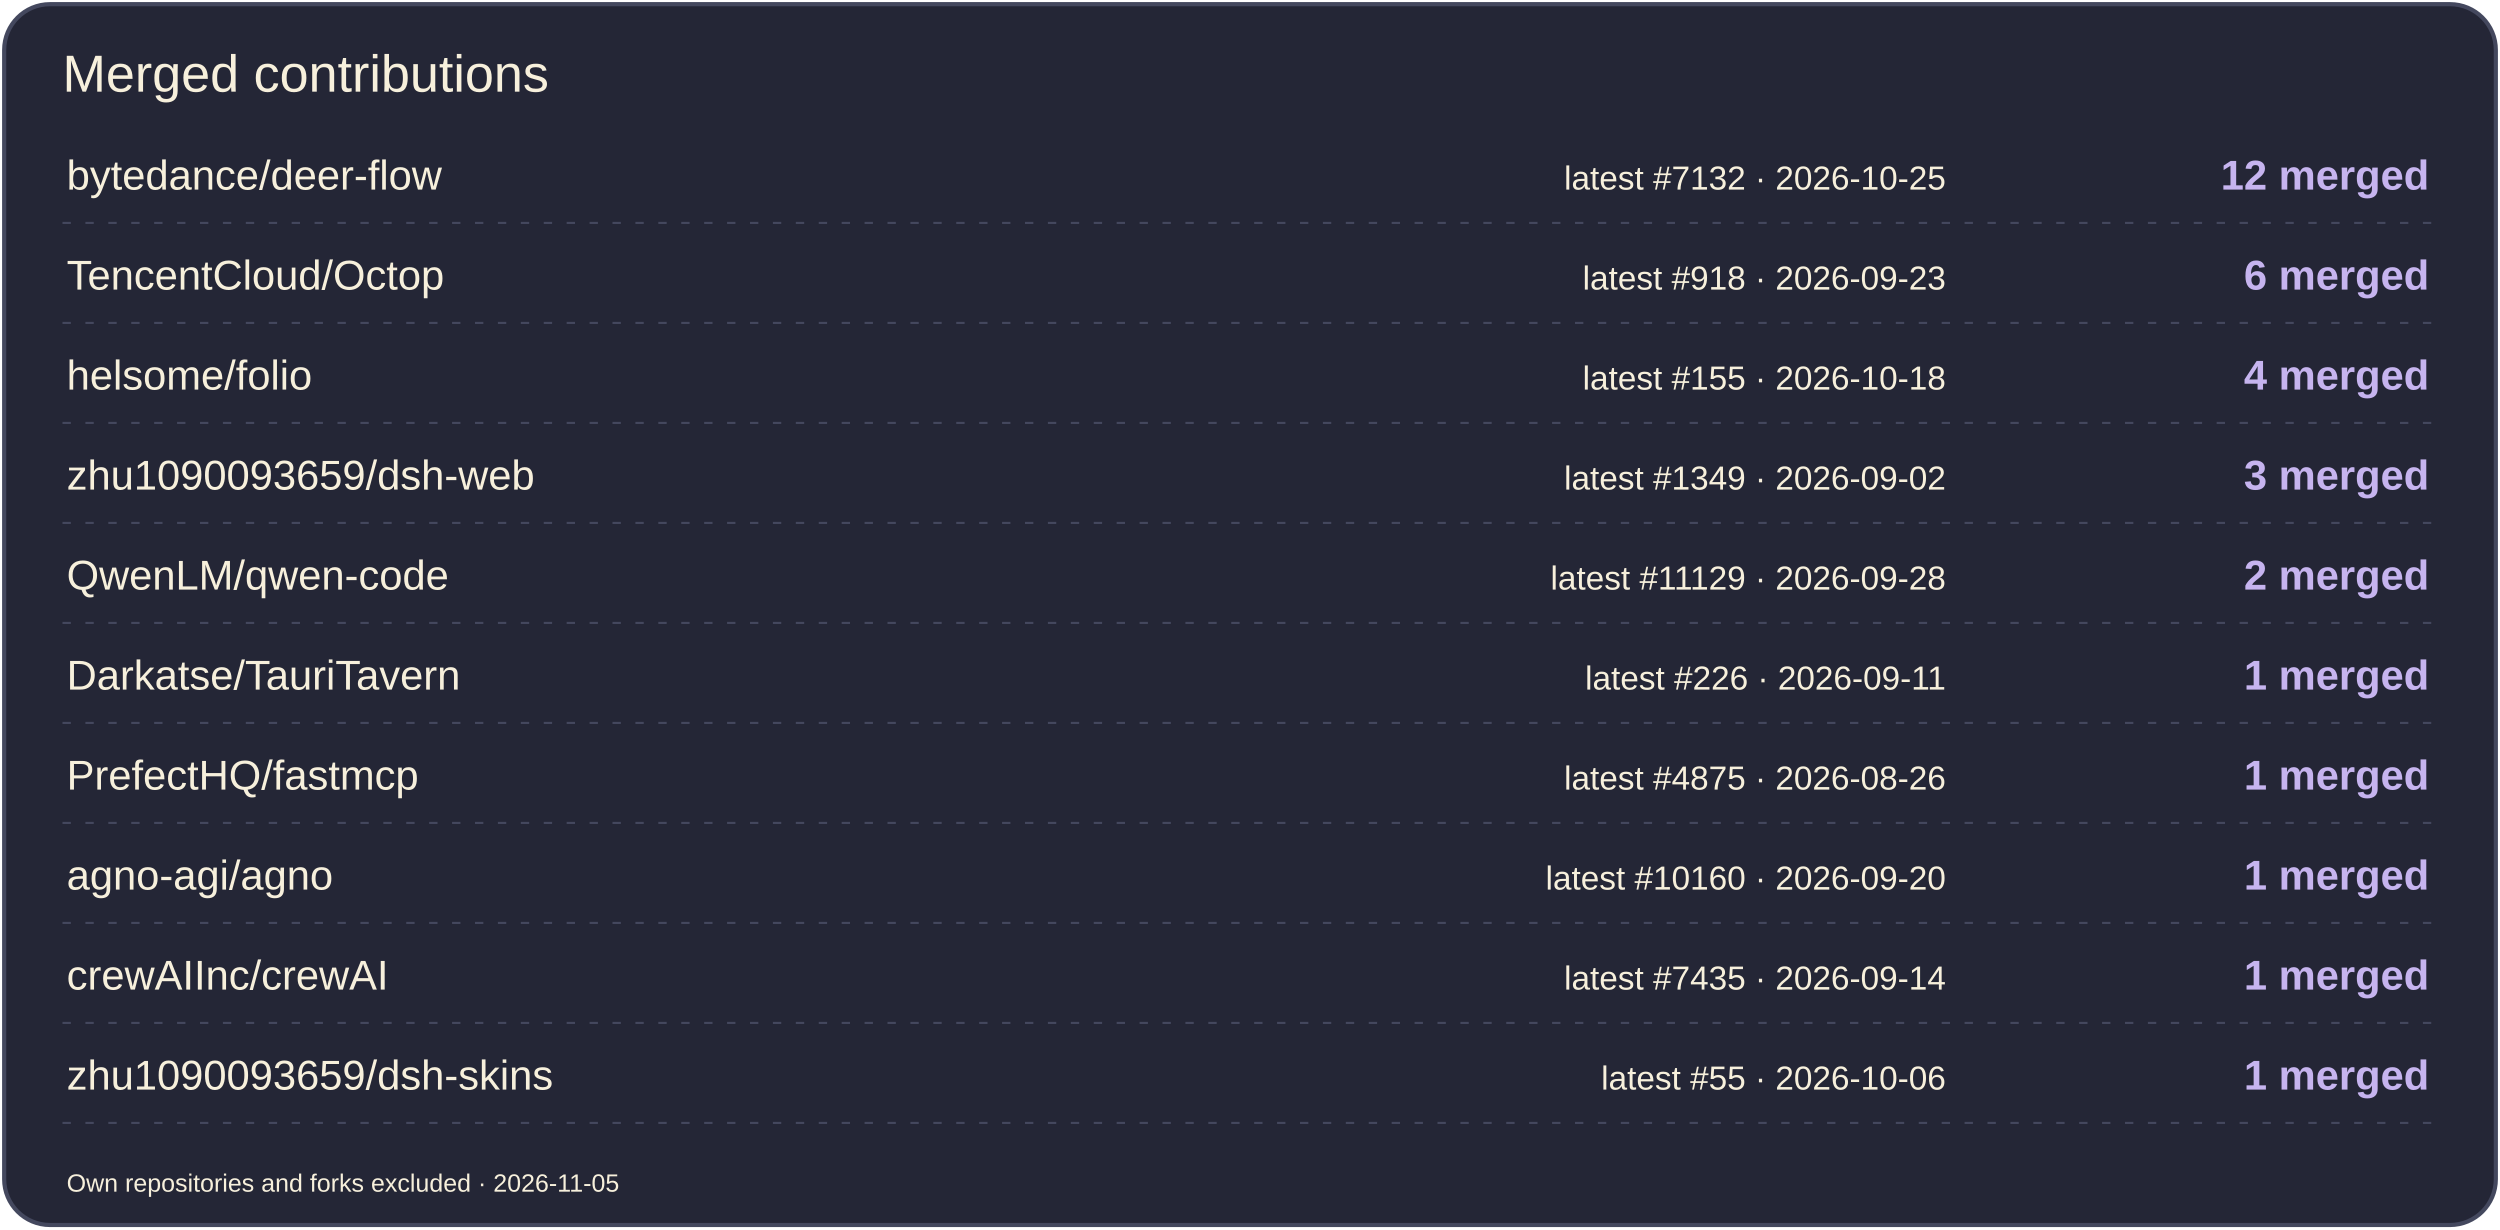
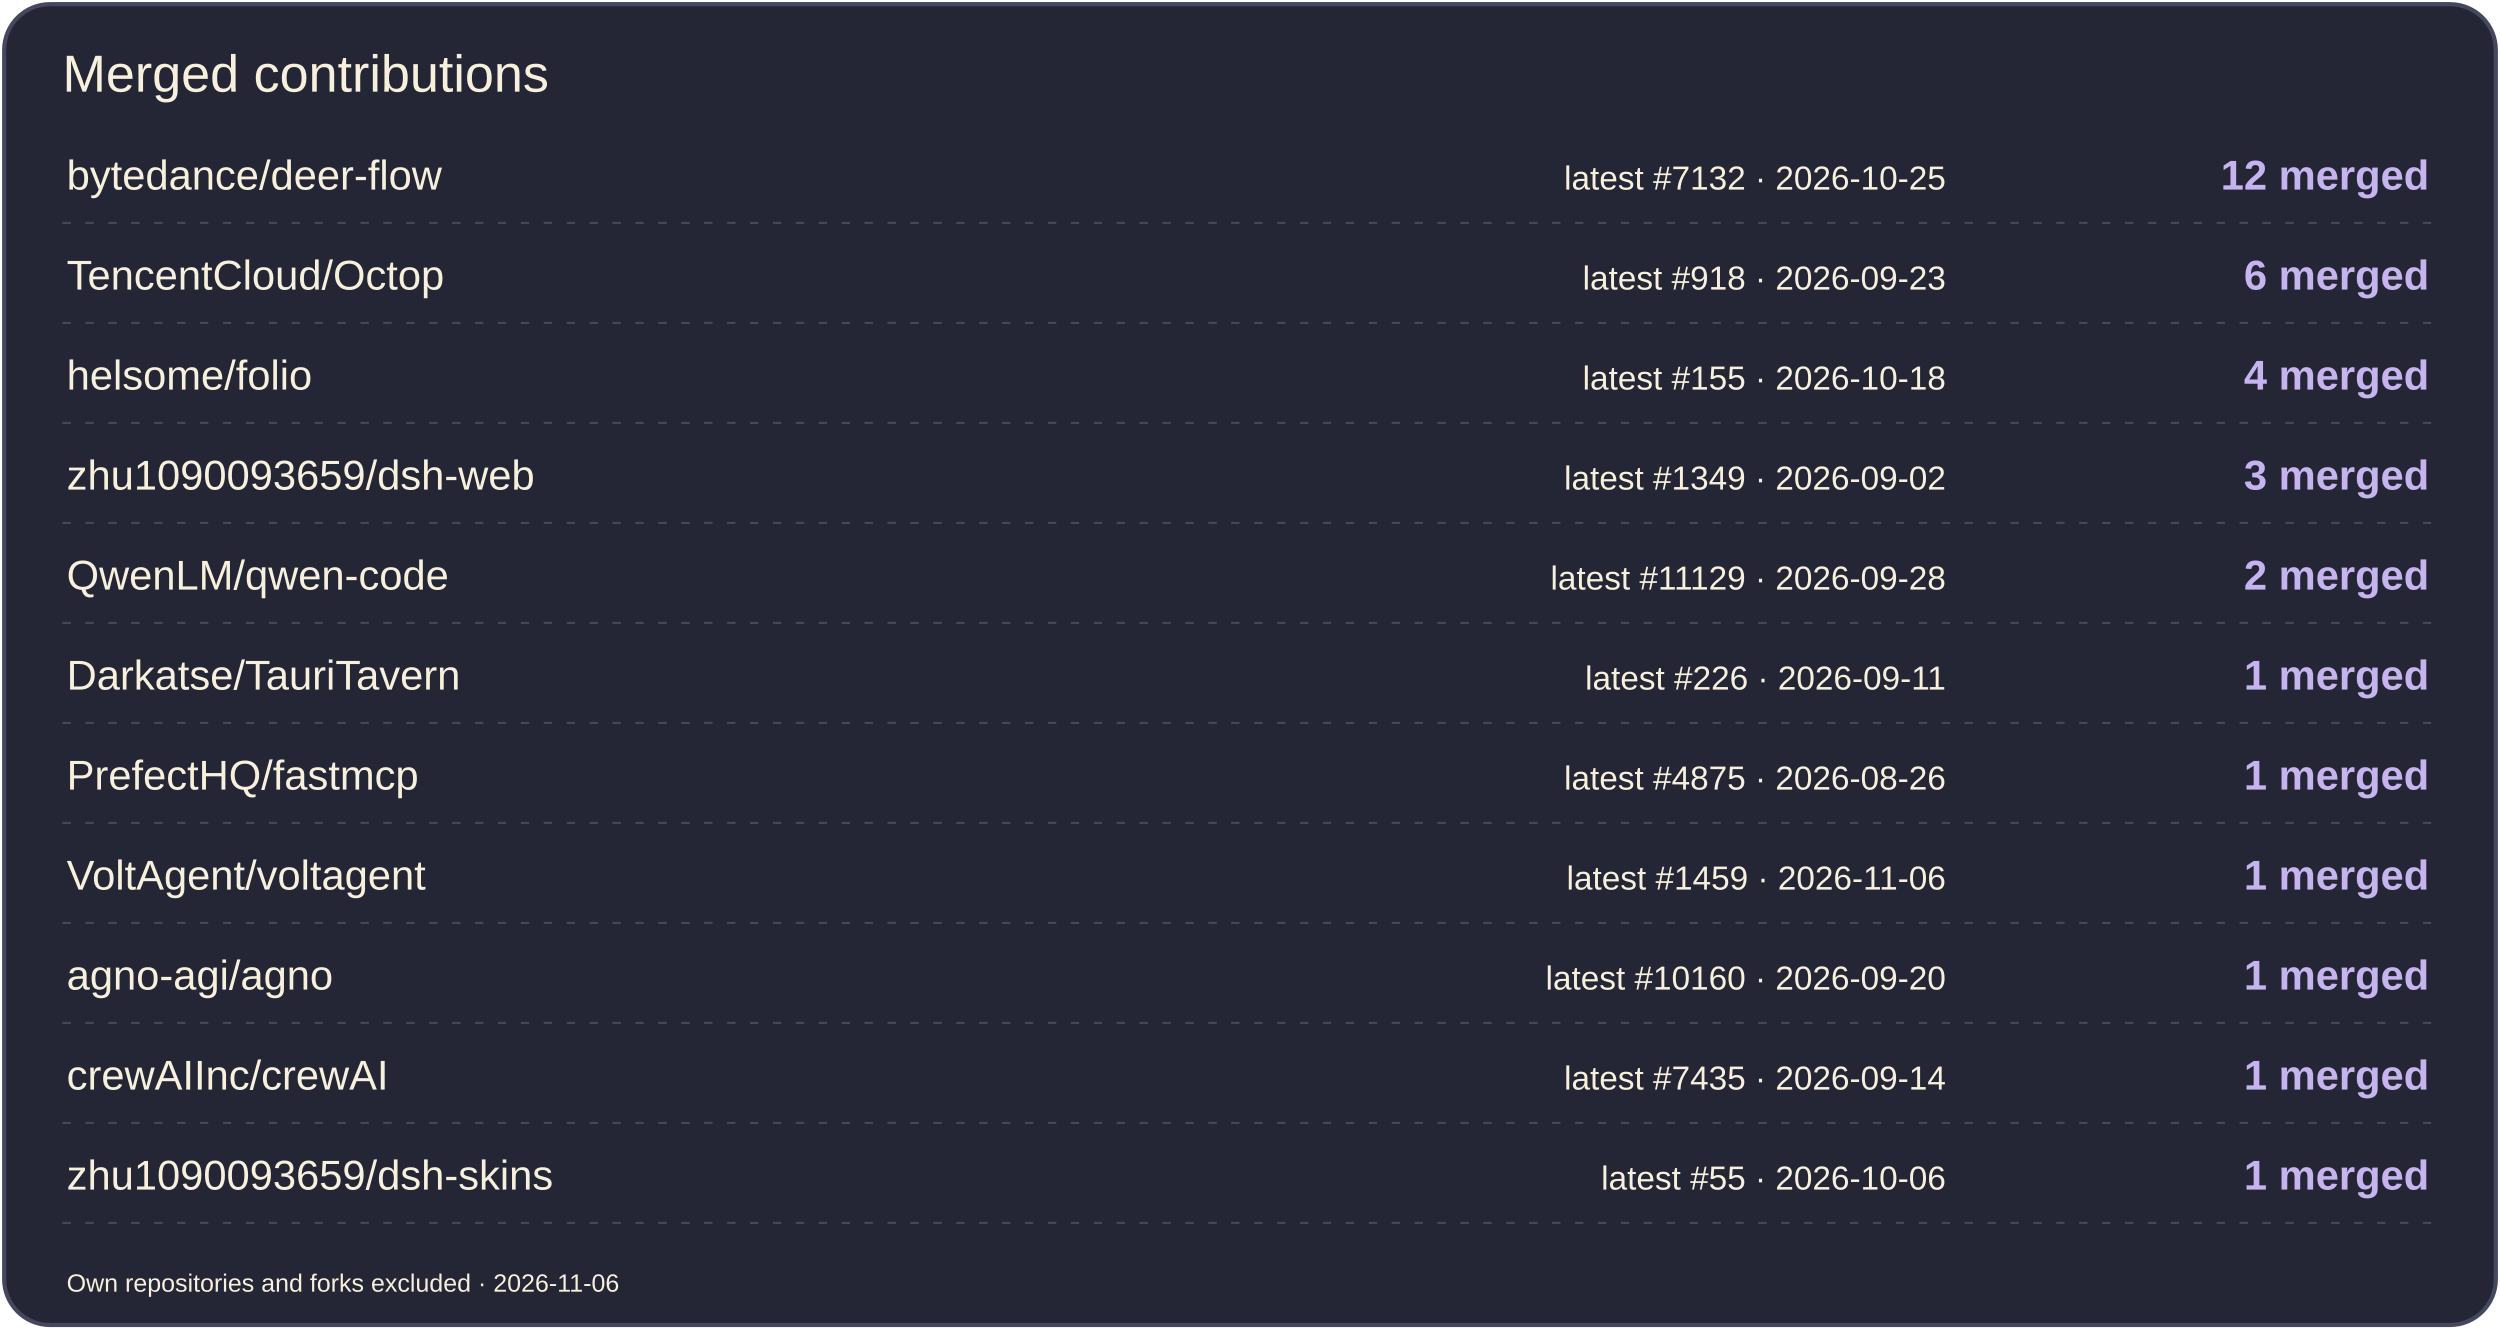
- <svg xmlns="http://www.w3.org/2000/svg" width="1200" height="590" viewBox="0 0 1200 590" role="img" aria-label="Merged contributions by project">
-   <rect x="2" y="2" width="1196" height="586" rx="22" fill="#242636" stroke="#44485E" stroke-width="2" />
+ <svg xmlns="http://www.w3.org/2000/svg" width="1200" height="638" viewBox="0 0 1200 638" role="img" aria-label="Merged contributions by project">
+   <rect x="2" y="2" width="1196" height="634" rx="22" fill="#242636" stroke="#44485E" stroke-width="2" />
  <text x="30" y="44" font-size="25" fill="#F7F0DC" font-family="Arial,sans-serif">Merged contributions</text>
  <text x="32" y="91" font-size="20" fill="#F7F0DC" font-family="Arial,sans-serif">bytedance/deer-flow</text>
  <text x="934" y="91" font-size="16" fill="#F7F0DC" font-family="Arial,sans-serif" text-anchor="end">latest #7132 · 2026-10-25</text>
  <text x="1166" y="91" font-size="20" fill="#C6B4EF" font-family="Arial,sans-serif" text-anchor="end" font-weight="700">12 merged</text>
  <path d="M30 107H1170" stroke="#44485E" stroke-dasharray="4 7" />
  <text x="32" y="139" font-size="20" fill="#F7F0DC" font-family="Arial,sans-serif">TencentCloud/Octop</text>
  <text x="934" y="139" font-size="16" fill="#F7F0DC" font-family="Arial,sans-serif" text-anchor="end">latest #918 · 2026-09-23</text>
  <text x="1166" y="139" font-size="20" fill="#C6B4EF" font-family="Arial,sans-serif" text-anchor="end" font-weight="700">6 merged</text>
  <path d="M30 155H1170" stroke="#44485E" stroke-dasharray="4 7" />
  <text x="32" y="187" font-size="20" fill="#F7F0DC" font-family="Arial,sans-serif">helsome/folio</text>
  <text x="934" y="187" font-size="16" fill="#F7F0DC" font-family="Arial,sans-serif" text-anchor="end">latest #155 · 2026-10-18</text>
  <text x="1166" y="187" font-size="20" fill="#C6B4EF" font-family="Arial,sans-serif" text-anchor="end" font-weight="700">4 merged</text>
  <path d="M30 203H1170" stroke="#44485E" stroke-dasharray="4 7" />
  <text x="32" y="235" font-size="20" fill="#F7F0DC" font-family="Arial,sans-serif">zhu1090093659/dsh-web</text>
  <text x="934" y="235" font-size="16" fill="#F7F0DC" font-family="Arial,sans-serif" text-anchor="end">latest #1349 · 2026-09-02</text>
  <text x="1166" y="235" font-size="20" fill="#C6B4EF" font-family="Arial,sans-serif" text-anchor="end" font-weight="700">3 merged</text>
  <path d="M30 251H1170" stroke="#44485E" stroke-dasharray="4 7" />
  <text x="32" y="283" font-size="20" fill="#F7F0DC" font-family="Arial,sans-serif">QwenLM/qwen-code</text>
  <text x="934" y="283" font-size="16" fill="#F7F0DC" font-family="Arial,sans-serif" text-anchor="end">latest #11129 · 2026-09-28</text>
  <text x="1166" y="283" font-size="20" fill="#C6B4EF" font-family="Arial,sans-serif" text-anchor="end" font-weight="700">2 merged</text>
  <path d="M30 299H1170" stroke="#44485E" stroke-dasharray="4 7" />
  <text x="32" y="331" font-size="20" fill="#F7F0DC" font-family="Arial,sans-serif">Darkatse/TauriTavern</text>
  <text x="934" y="331" font-size="16" fill="#F7F0DC" font-family="Arial,sans-serif" text-anchor="end">latest #226 · 2026-09-11</text>
  <text x="1166" y="331" font-size="20" fill="#C6B4EF" font-family="Arial,sans-serif" text-anchor="end" font-weight="700">1 merged</text>
  <path d="M30 347H1170" stroke="#44485E" stroke-dasharray="4 7" />
  <text x="32" y="379" font-size="20" fill="#F7F0DC" font-family="Arial,sans-serif">PrefectHQ/fastmcp</text>
  <text x="934" y="379" font-size="16" fill="#F7F0DC" font-family="Arial,sans-serif" text-anchor="end">latest #4875 · 2026-08-26</text>
  <text x="1166" y="379" font-size="20" fill="#C6B4EF" font-family="Arial,sans-serif" text-anchor="end" font-weight="700">1 merged</text>
  <path d="M30 395H1170" stroke="#44485E" stroke-dasharray="4 7" />
-   <text x="32" y="427" font-size="20" fill="#F7F0DC" font-family="Arial,sans-serif">agno-agi/agno</text>
-   <text x="934" y="427" font-size="16" fill="#F7F0DC" font-family="Arial,sans-serif" text-anchor="end">latest #10160 · 2026-09-20</text>
+   <text x="32" y="427" font-size="20" fill="#F7F0DC" font-family="Arial,sans-serif">VoltAgent/voltagent</text>
+   <text x="934" y="427" font-size="16" fill="#F7F0DC" font-family="Arial,sans-serif" text-anchor="end">latest #1459 · 2026-11-06</text>
  <text x="1166" y="427" font-size="20" fill="#C6B4EF" font-family="Arial,sans-serif" text-anchor="end" font-weight="700">1 merged</text>
  <path d="M30 443H1170" stroke="#44485E" stroke-dasharray="4 7" />
-   <text x="32" y="475" font-size="20" fill="#F7F0DC" font-family="Arial,sans-serif">crewAIInc/crewAI</text>
-   <text x="934" y="475" font-size="16" fill="#F7F0DC" font-family="Arial,sans-serif" text-anchor="end">latest #7435 · 2026-09-14</text>
+   <text x="32" y="475" font-size="20" fill="#F7F0DC" font-family="Arial,sans-serif">agno-agi/agno</text>
+   <text x="934" y="475" font-size="16" fill="#F7F0DC" font-family="Arial,sans-serif" text-anchor="end">latest #10160 · 2026-09-20</text>
  <text x="1166" y="475" font-size="20" fill="#C6B4EF" font-family="Arial,sans-serif" text-anchor="end" font-weight="700">1 merged</text>
  <path d="M30 491H1170" stroke="#44485E" stroke-dasharray="4 7" />
-   <text x="32" y="523" font-size="20" fill="#F7F0DC" font-family="Arial,sans-serif">zhu1090093659/dsh-skins</text>
-   <text x="934" y="523" font-size="16" fill="#F7F0DC" font-family="Arial,sans-serif" text-anchor="end">latest #55 · 2026-10-06</text>
+   <text x="32" y="523" font-size="20" fill="#F7F0DC" font-family="Arial,sans-serif">crewAIInc/crewAI</text>
+   <text x="934" y="523" font-size="16" fill="#F7F0DC" font-family="Arial,sans-serif" text-anchor="end">latest #7435 · 2026-09-14</text>
  <text x="1166" y="523" font-size="20" fill="#C6B4EF" font-family="Arial,sans-serif" text-anchor="end" font-weight="700">1 merged</text>
  <path d="M30 539H1170" stroke="#44485E" stroke-dasharray="4 7" />
-   <text x="32" y="572" font-size="12" fill="#F7F0DC" font-family="Arial,sans-serif">Own repositories and forks excluded · 2026-11-05</text>
+   <text x="32" y="571" font-size="20" fill="#F7F0DC" font-family="Arial,sans-serif">zhu1090093659/dsh-skins</text>
+   <text x="934" y="571" font-size="16" fill="#F7F0DC" font-family="Arial,sans-serif" text-anchor="end">latest #55 · 2026-10-06</text>
+   <text x="1166" y="571" font-size="20" fill="#C6B4EF" font-family="Arial,sans-serif" text-anchor="end" font-weight="700">1 merged</text>
+   <path d="M30 587H1170" stroke="#44485E" stroke-dasharray="4 7" />
+   <text x="32" y="620" font-size="12" fill="#F7F0DC" font-family="Arial,sans-serif">Own repositories and forks excluded · 2026-11-06</text>
</svg>
